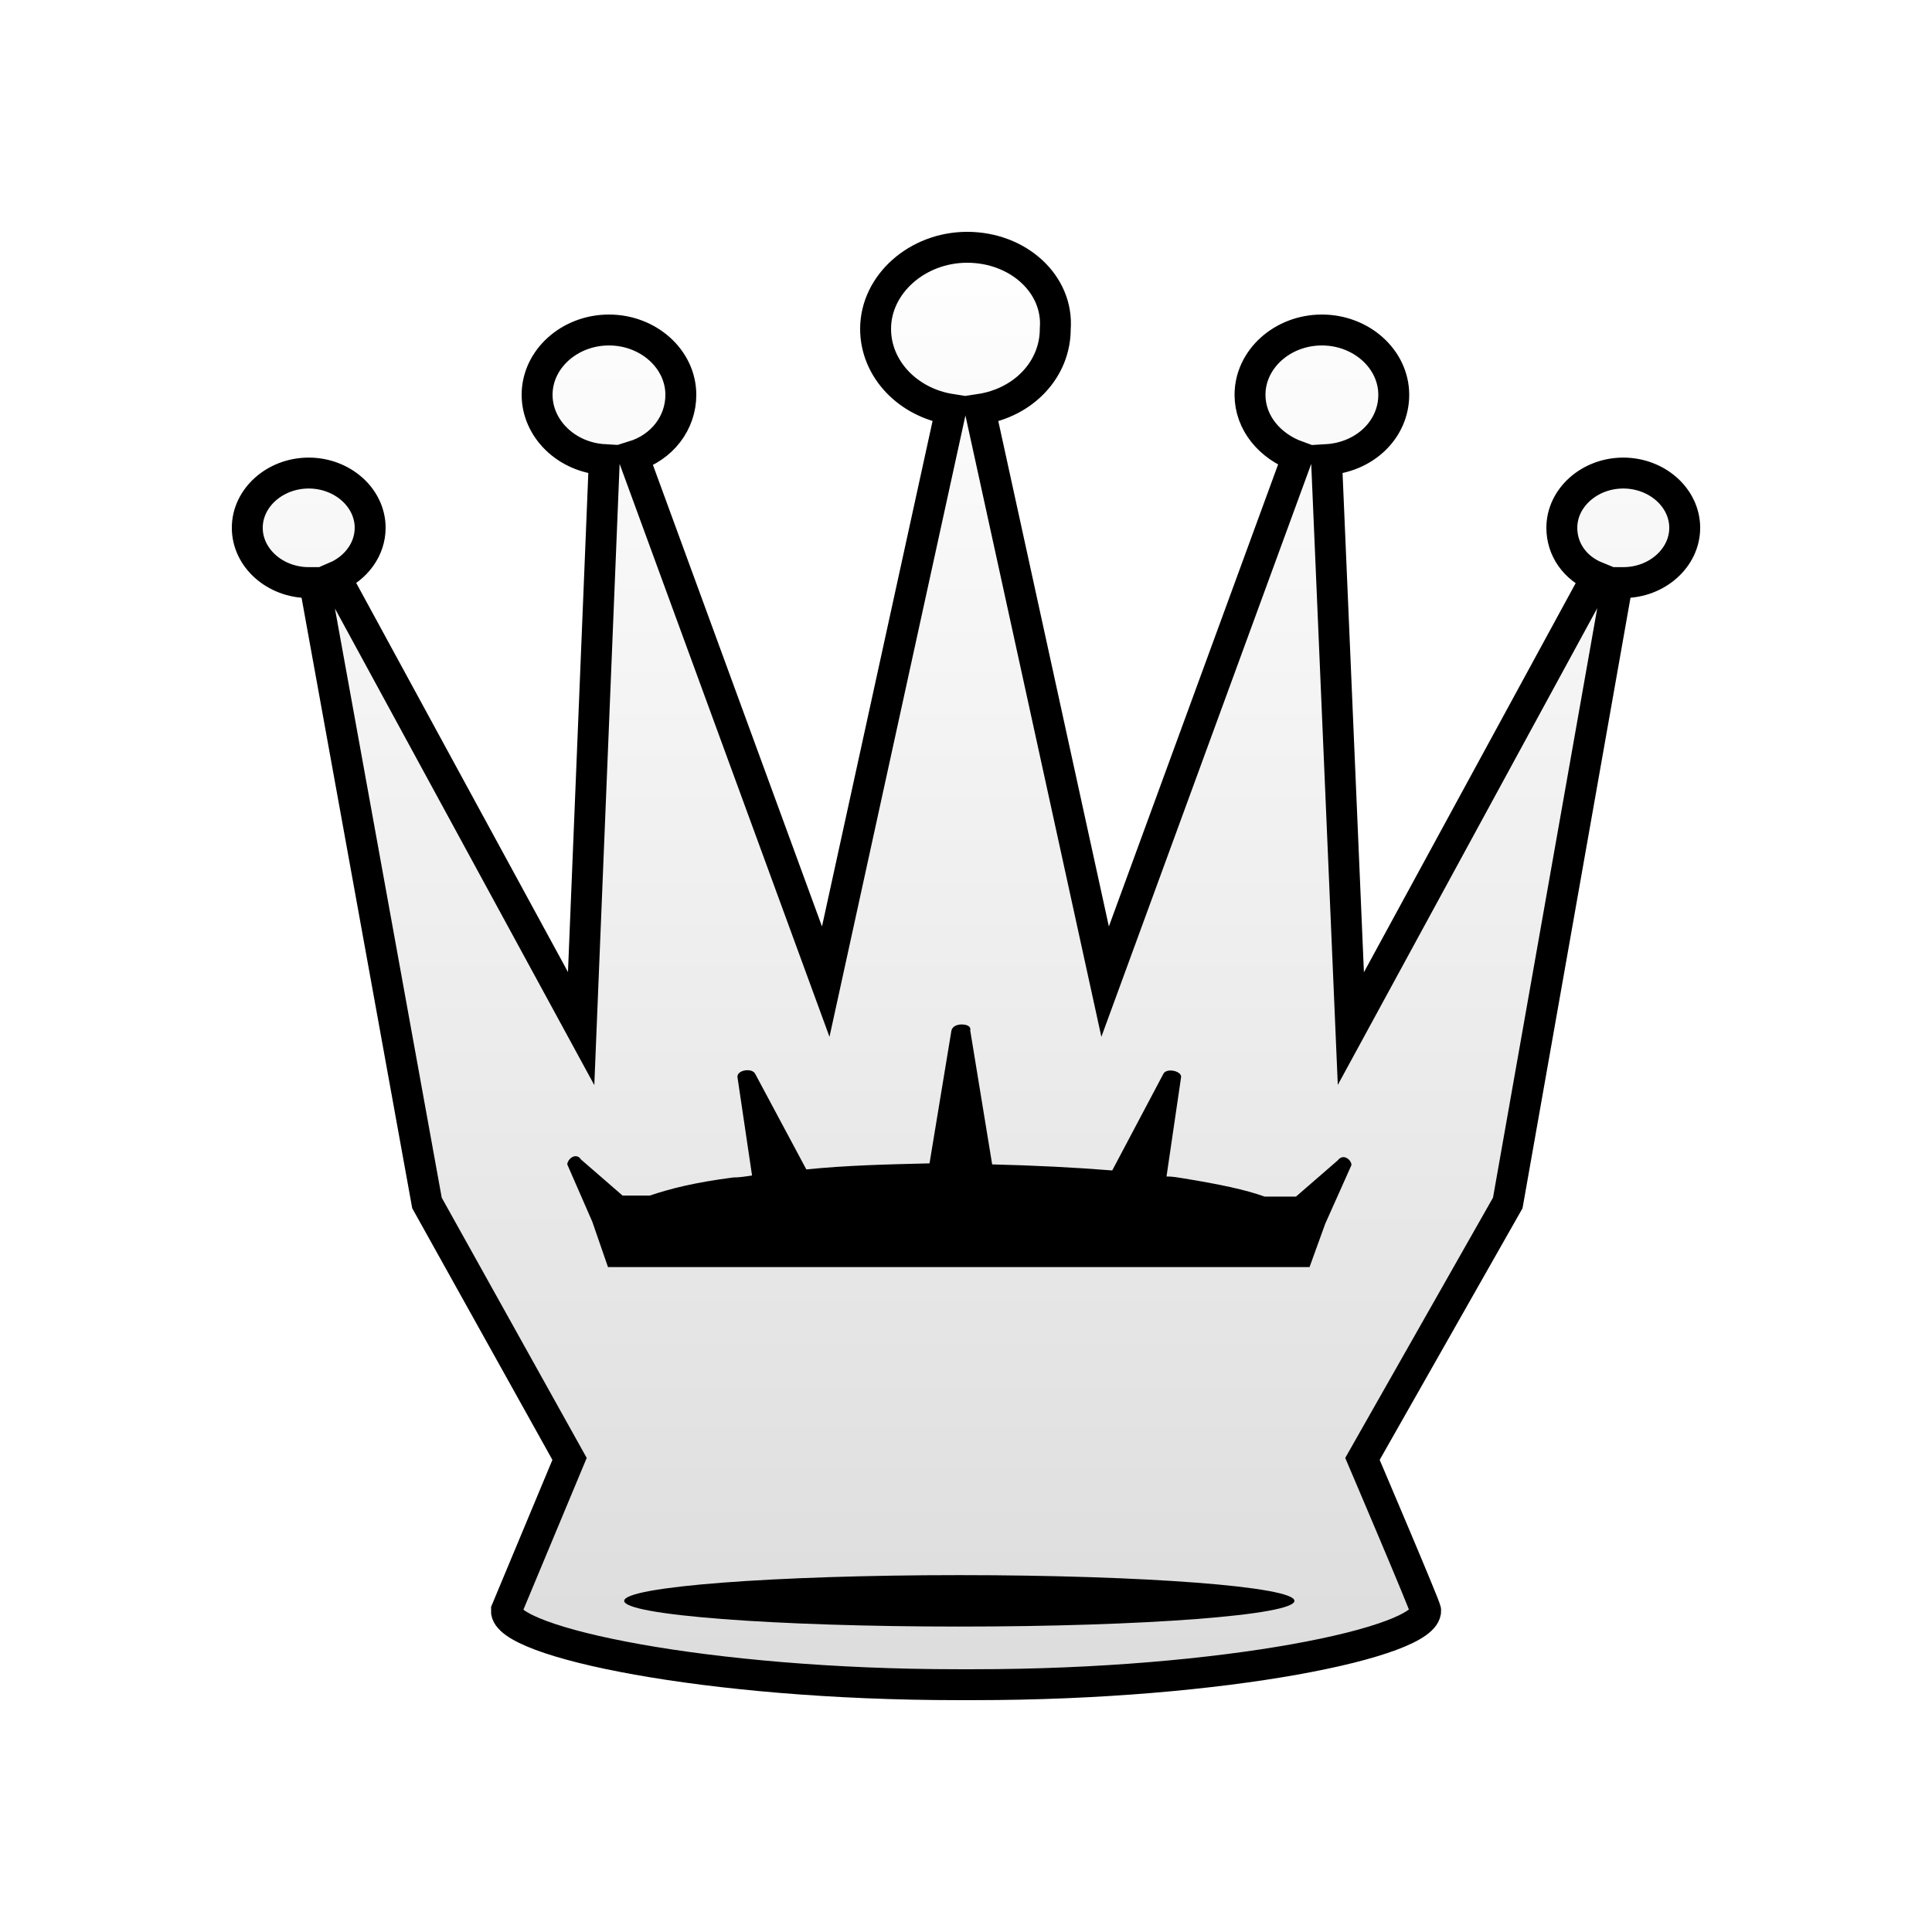
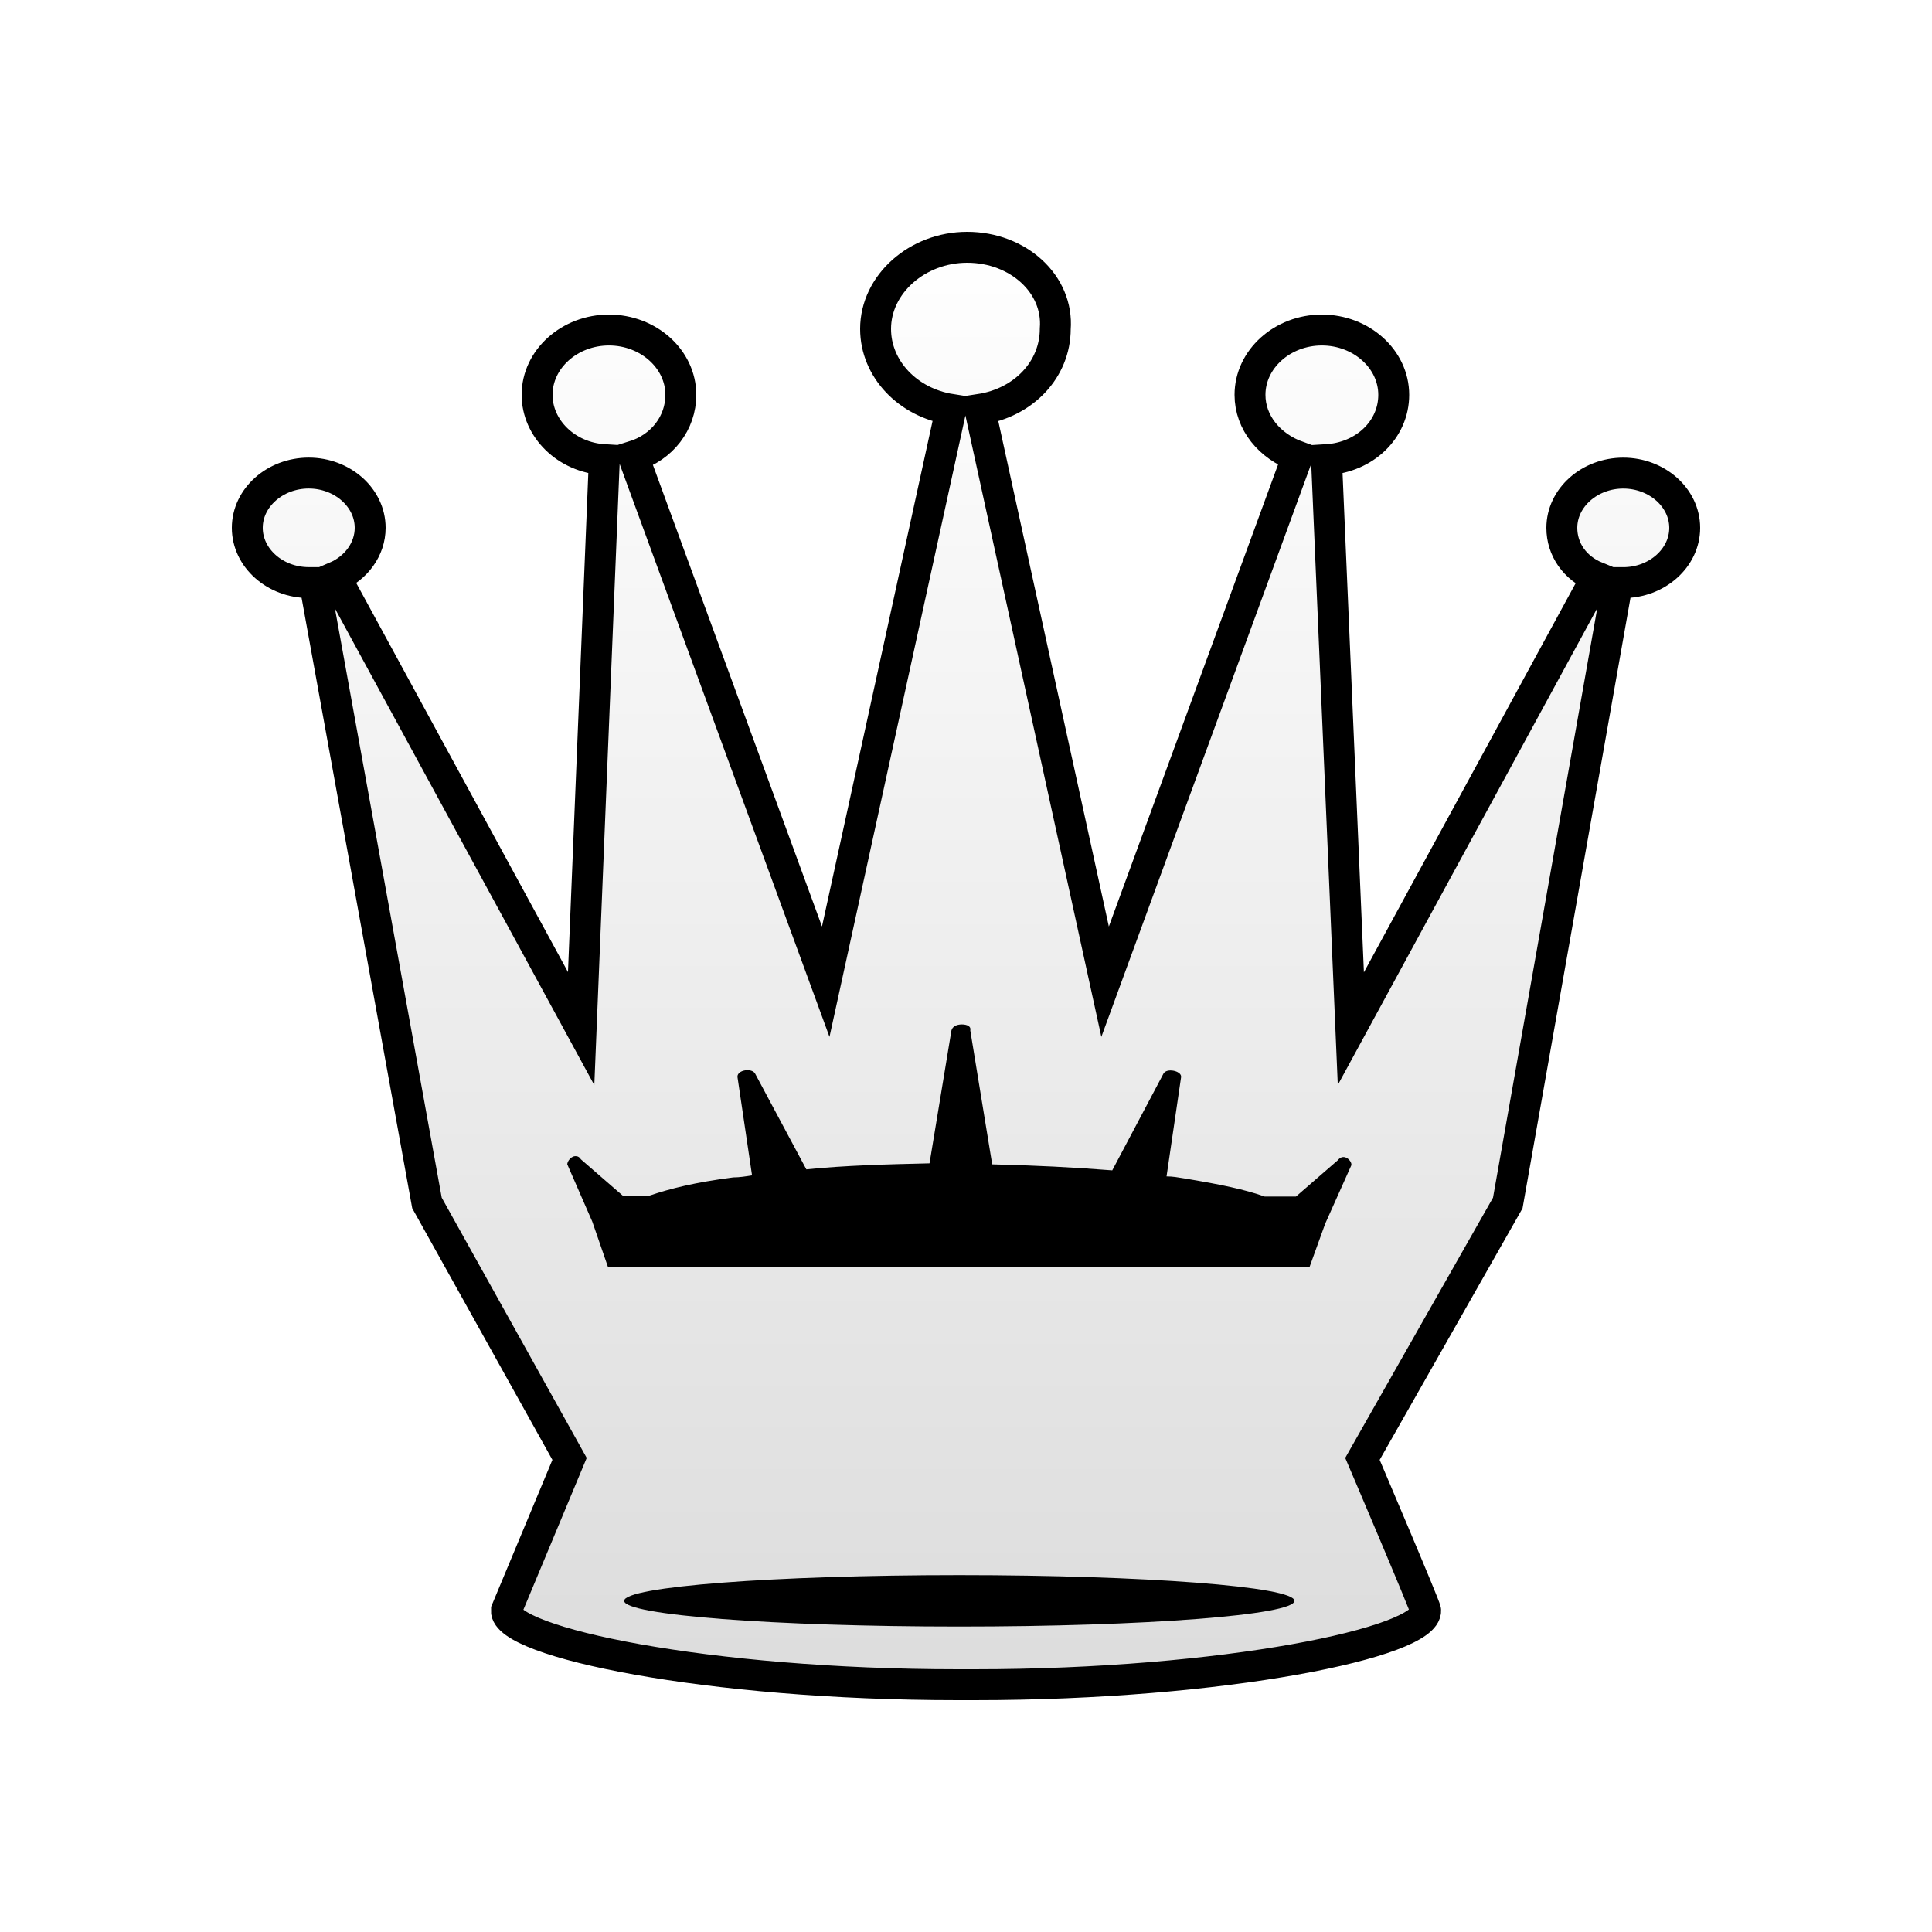
<svg xmlns="http://www.w3.org/2000/svg" xmlns:xlink="http://www.w3.org/1999/xlink" id="svg19" viewBox="0 0 50 50" version="1.1" text-rendering="geometricPrecision" shape-rendering="geometricPrecision" image-rendering="optimizeQuality" fill-rule="evenodd" clip-rule="evenodd" height="50mm" width="50mm">
  <defs id="defs7">
    <linearGradient gradientUnits="userSpaceOnUse" y2="-162.94" y1="-162.94" x2="2344.4" x1="2193.3" id="linearGradient3594">
      <stop id="stop2" offset="0" style="stop-color:#ffffff" stop-color="#fff" />
      <stop id="stop4" offset="1" style="stop-color:#b4b4b4;stop-opacity:1" stop-opacity="0" stop-color="#fff" />
    </linearGradient>
-     <linearGradient gradientTransform="matrix(0.9996278,0,0,0.999628,-566.3105,-1346.871)" gradientUnits="userSpaceOnUse" y2="-691.877" x2="5115.176" y1="-835.553" x1="5115.176" id="linearGradient1113-9" xlink:href="#W" />
+     <linearGradient gradientTransform="matrix(0.2644848,0,0,0.2644849,-1327.887,226.9911)" gradientUnits="userSpaceOnUse" y2="-691.877" x2="5115.176" y1="-835.553" x1="5115.176" id="linearGradient1113-9" xlink:href="#W" />
    <linearGradient gradientTransform="matrix(0.7744,0,0,-0.7744,-52.3103,348.9685)" y2="471.473" x2="3291.165" y1="471.473" x1="3132.275" gradientUnits="userSpaceOnUse" id="W">
      <stop id="stop60" style="stop-color:#ffffff;stop-opacity:1" offset="0" />
      <stop id="stop62" style="stop-color:#dcdcdc;stop-opacity:1" offset="1" />
    </linearGradient>
    <filter style="color-interpolation-filters:sRGB" id="filter2817-2">
      <feGaussianBlur stdDeviation="0.01 0.01" result="blur" id="feGaussianBlur2815-1" />
    </filter>
  </defs>
-   <g id="g1752" transform="matrix(0.2645833,0,0,0.2645833,-1178.05,583.3507)">
-     <path id="path1557-5-5-1-6" class="st14" d="m 4547.075,-2180.602 c -4.875,0 -8.957,3.608 -8.957,7.981 0,3.936 3.175,7.216 7.37,7.872 l -12.246,55.977 -18.822,-51.386 c 2.835,-0.875 4.649,-3.28 4.649,-6.013 0,-3.499 -3.175,-6.341 -7.03,-6.341 -3.855,0 -7.03,2.843 -7.03,6.341 0,3.28 2.835,6.123 6.576,6.341 l -2.268,55.649 -24.038,-44.17 c 2.041,-0.875 3.401,-2.733 3.401,-4.811 0,-2.952 -2.721,-5.357 -6.009,-5.357 -3.288,0 -6.01,2.405 -6.01,5.357 0,2.952 2.721,5.357 6.01,5.357 h 0.567 l 10.999,60.679 13.947,25.037 -6.18,14.814 c -0.17,3.116 19.672,7.27 44.164,7.27 h 0.794 v 0 h 0.794 c 24.491,0 44.334,-4.155 44.164,-7.27 0,-0.328 -6.18,-14.814 -6.18,-14.814 l 14.214,-25.037 10.731,-60.679 h 0.567 c 3.288,0 6.01,-2.405 6.01,-5.357 0,-2.952 -2.721,-5.357 -6.01,-5.357 -3.288,0 -6.01,2.405 -6.01,5.357 0,2.077 1.247,3.936 3.402,4.811 l -24.038,44.17 -2.381,-55.649 c 3.742,-0.219 6.577,-2.952 6.577,-6.341 0,-3.499 -3.175,-6.341 -7.03,-6.341 -3.855,0 -7.03,2.843 -7.03,6.341 0,2.733 1.928,5.029 4.649,6.013 l -18.822,51.386 -12.246,-55.977 c 4.309,-0.656 7.37,-3.936 7.37,-7.872 0.34,-4.373 -3.628,-7.981 -8.617,-7.981 z" style="fill:url(#linearGradient1113-9);fill-opacity:1;stroke:#000000;stroke-width:3.024;stroke-miterlimit:4;stroke-dasharray:none;stroke-opacity:1" />
-     <path id="path3485-4-4" class="st15" d="m 4546.558,-2104.586 c -0.51,0 -0.919,0.197 -1.021,0.591 l -2.144,12.998 c -4.187,0.098 -8.17,0.197 -12.05,0.591 l -5.004,-9.354 c -0.306,-0.591 -1.736,-0.394 -1.736,0.295 l 1.43,9.65 c -0.613,0.099 -1.225,0.197 -1.838,0.197 -3.779,0.492 -6.127,1.083 -8.169,1.772 v 0 h -2.655 l -4.085,-3.545 c -0.102,-0.197 -0.306,-0.295 -0.408,-0.295 -0.511,-0.098 -0.919,0.492 -0.919,0.788 l 2.451,5.613 1.532,4.431 h 68.624 l 1.532,-4.234 2.553,-5.711 c 0.102,-0.394 -0.715,-1.28 -1.328,-0.492 l -4.085,3.545 h -3.064 v 0 c -1.94,-0.689 -4.289,-1.182 -7.863,-1.772 -0.613,-0.099 -1.123,-0.197 -1.736,-0.197 l 1.43,-9.748 c 0,-0.591 -1.43,-0.886 -1.736,-0.295 l -5.004,9.453 c -3.676,-0.295 -7.659,-0.492 -11.744,-0.591 l -2.145,-13.096 c 0.102,-0.394 -0.306,-0.591 -0.817,-0.591 z" style="fill:#000000;fill-opacity:1;stroke-width:1.003" />
-     <g id="path5350-2-6" class="st16" transform="matrix(1.134289,0,0,1.093716,1947.425,-1779.698)" style="filter:url(#filter2817-2)">
-       <ellipse class="st15" cx="2291.2" cy="-245.5" rx="28.9" ry="2.3" id="ellipse97-3" style="fill:#000000;fill-opacity:1" />
-     </g>
-   </g>
+   <path style="fill:url(#linearGradient1113-9);fill-opacity:1;stroke:#000000;stroke-width:0.8;stroke-miterlimit:4;stroke-dasharray:none;stroke-opacity:1" d="m 25.03,6.4 c -1.29,0 -2.37,0.955 -2.37,2.112 0,1.041 0.84,1.909 1.95,2.083 l -3.24,14.811 -4.98,-13.596 c 0.75,-0.231 1.23,-0.868 1.23,-1.591 0,-0.926 -0.84,-1.678 -1.86,-1.678 -1.02,0 -1.86,0.752 -1.86,1.678 0,0.868 0.75,1.62 1.74,1.678 L 15.04,26.62 8.68,14.933 c 0.54,-0.231 0.9,-0.723 0.9,-1.273 0,-0.781 -0.72,-1.417 -1.59,-1.417 -0.87,0 -1.59,0.636 -1.59,1.417 0,0.781 0.72,1.417 1.59,1.417 h 0.15 l 2.91,16.055 3.69,6.624 -1.635,3.92 c -0.045,0.824 5.205,1.924 11.685,1.924 h 0.21 v 0 h 0.21 c 6.48,0 11.73,-1.099 11.685,-1.924 0,-0.087 -1.635,-3.92 -1.635,-3.92 L 39.021,31.133 41.86,15.078 h 0.15 c 0.87,0 1.59,-0.636 1.59,-1.417 0,-0.781 -0.72,-1.417 -1.59,-1.417 -0.87,0 -1.59,0.636 -1.59,1.417 0,0.55 0.33,1.041 0.9,1.273 l -6.36,11.687 -0.63,-14.724 c 0.99,-0.058 1.74,-0.781 1.74,-1.678 0,-0.926 -0.84,-1.678 -1.86,-1.678 -1.02,0 -1.86,0.752 -1.86,1.678 0,0.723 0.51,1.331 1.23,1.591 l -4.98,13.596 -3.24,-14.811 c 1.14,-0.174 1.95,-1.041 1.95,-2.083 0.09,-1.157 -0.96,-2.112 -2.28,-2.112 z" class="st14" id="path1557-5-5-1-6" />
+   <path style="fill:#000000;fill-opacity:1;stroke-width:0.265" d="m 24.893,26.512 c -0.135,0 -0.243,0.052 -0.27,0.156 l -0.567,3.439 c -1.108,0.026 -2.162,0.052 -3.188,0.156 l -1.324,-2.475 c -0.081,-0.156 -0.459,-0.104 -0.459,0.078 l 0.378,2.553 c -0.162,0.026 -0.324,0.052 -0.486,0.052 -1,0.13 -1.621,0.287 -2.162,0.469 v 0 h -0.702 l -1.081,-0.938 c -0.027,-0.052 -0.081,-0.078 -0.108,-0.078 -0.135,-0.026 -0.243,0.13 -0.243,0.208 l 0.648,1.485 0.405,1.172 h 18.157 l 0.405,-1.12 0.676,-1.511 c 0.027,-0.104 -0.189,-0.339 -0.351,-0.13 l -1.081,0.938 h -0.811 v 0 c -0.513,-0.182 -1.135,-0.313 -2.08,-0.469 -0.162,-0.026 -0.297,-0.052 -0.459,-0.052 l 0.378,-2.579 c 0,-0.156 -0.378,-0.234 -0.459,-0.078 l -1.324,2.501 c -0.973,-0.078 -2.026,-0.13 -3.107,-0.156 l -0.567,-3.465 c 0.027,-0.104 -0.081,-0.156 -0.216,-0.156 z" class="st15" id="path3485-4-4" />
+   <ellipse class="st15" cx="2291.2" cy="-245.5" rx="28.9" ry="2.3" id="ellipse97-3" style="fill:#000000;fill-opacity:1;filter:url(#filter2817-2)" transform="matrix(0.3001139,0,0,0.289379,-662.7941,112.4722)" />
</svg>
